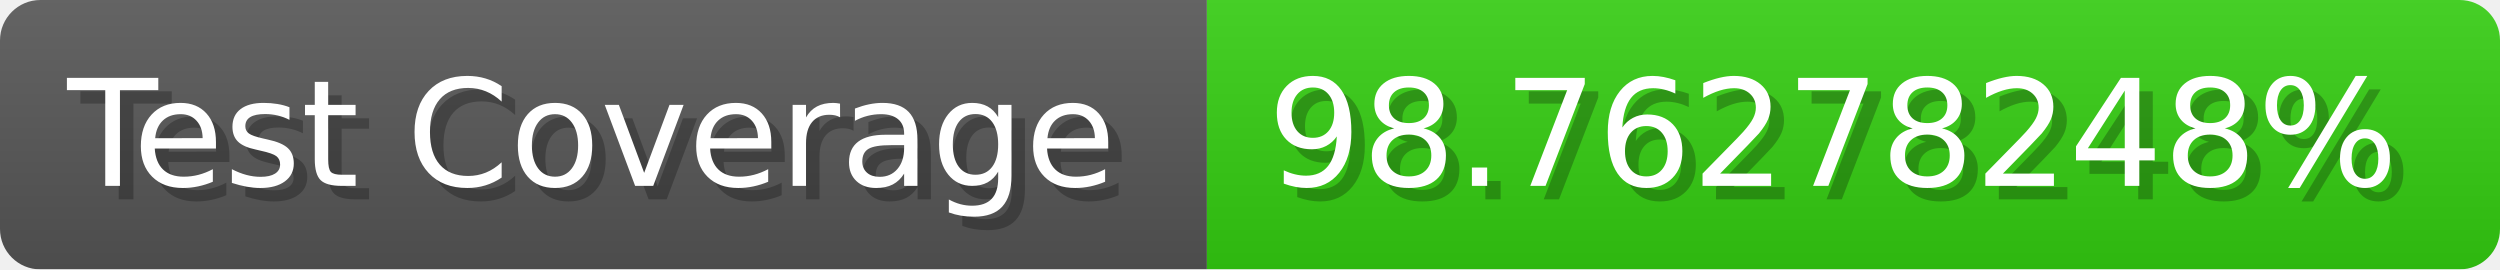
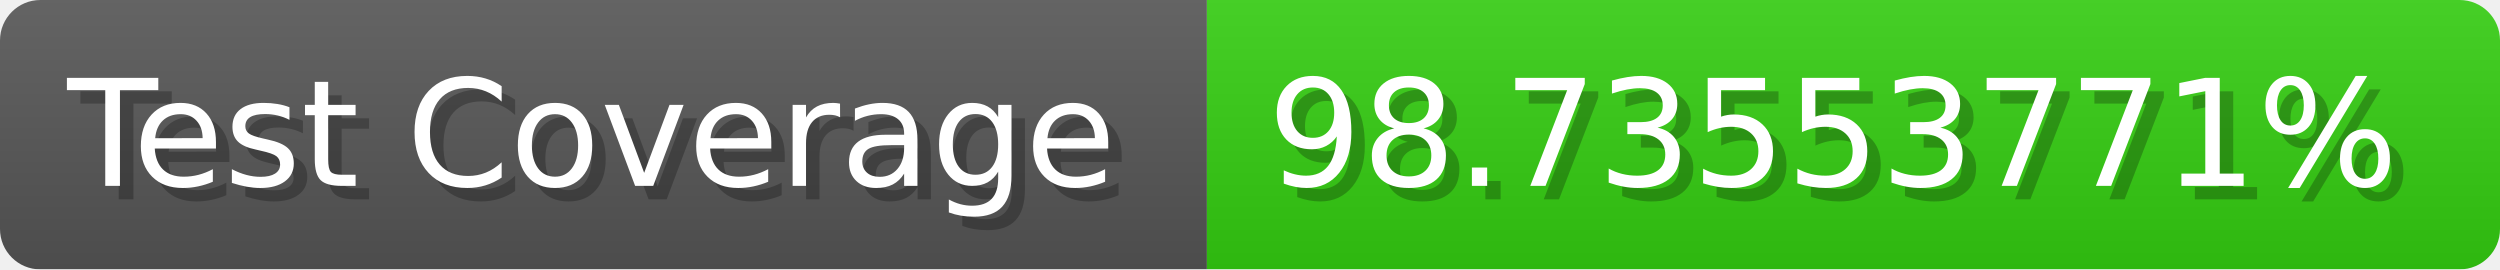
- <svg xmlns="http://www.w3.org/2000/svg" width="185.6" height="20" viewBox="0 0 1856 200" role="img" aria-label="Test Coverage: 98.76278248%">
+ <svg xmlns="http://www.w3.org/2000/svg" width="185.6" height="20" viewBox="0 0 1856 200" role="img" aria-label="Test Coverage: 98.73553771%">
  <linearGradient id="a" x2="0" y2="100%">
    <stop offset="0" stop-opacity=".1" stop-color="#EEE" />
    <stop offset="1" stop-opacity=".1" />
  </linearGradient>
  <mask id="m">
    <rect width="1856" height="200" rx="30" fill="#FFF" />
  </mask>
  <g mask="url(#m)">
    <rect width="896" height="200" fill="#555" />
    <rect width="960" height="200" fill="#3C1" x="896" />
    <rect width="1856" height="200" fill="url(#a)" />
  </g>
  <g aria-hidden="true" fill="#fff" text-anchor="start" font-family="Verdana,DejaVu Sans,sans-serif" font-size="110">
    <text x="60" y="148" textLength="796" fill="#000" opacity="0.25">Test Coverage</text>
    <text x="50" y="138" textLength="796">Test Coverage</text>
-     <text x="951" y="148" textLength="860" fill="#000" opacity="0.25">98.76278248%</text>
-     <text x="941" y="138" textLength="860">98.76278248%</text>
+     <text x="951" y="148" textLength="860" fill="#000" opacity="0.25">98.73553771%</text>
+     <text x="941" y="138" textLength="860">98.73553771%</text>
  </g>
</svg>
